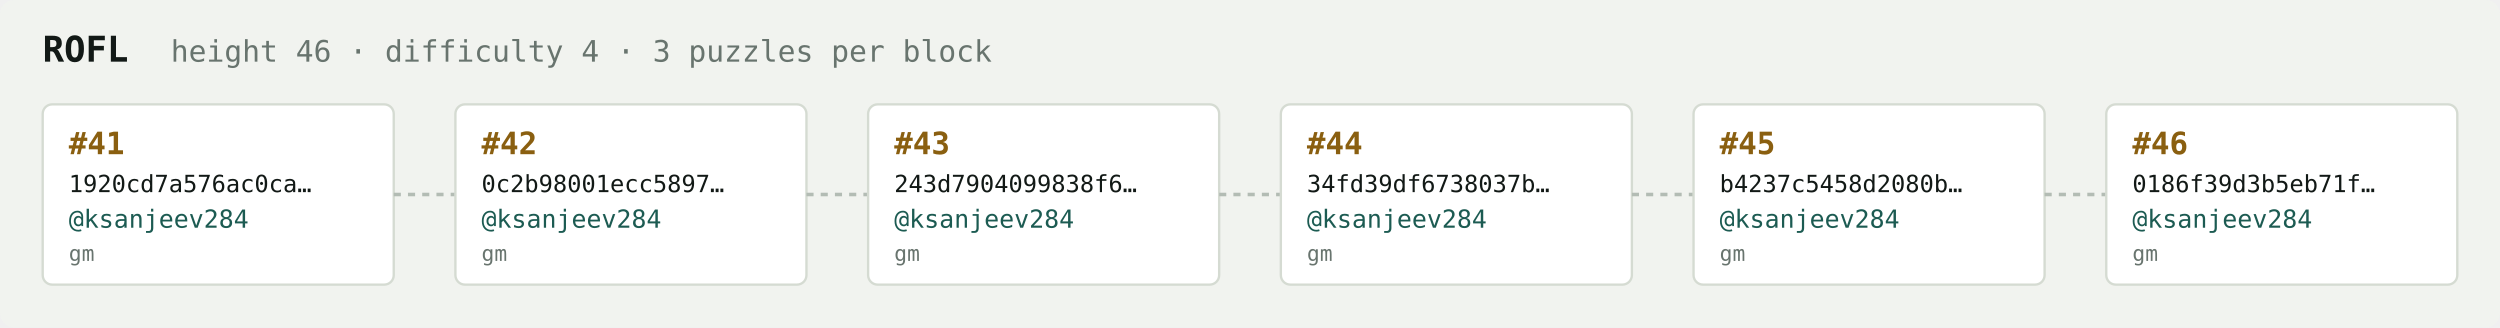
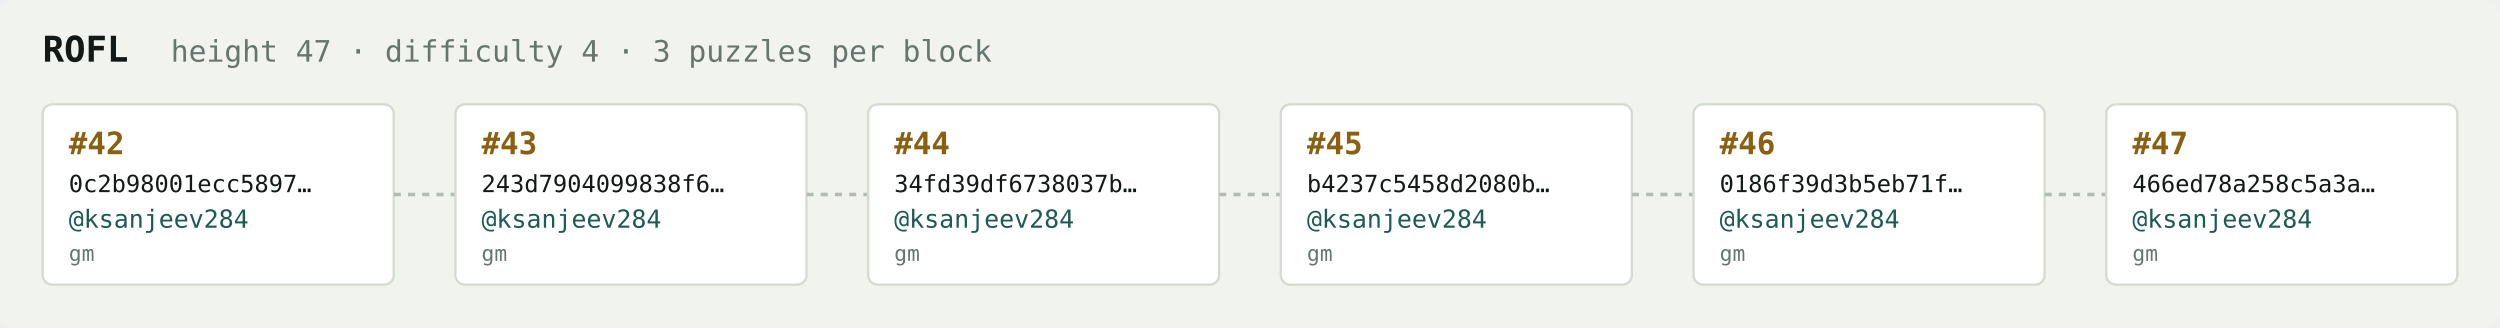
<svg xmlns="http://www.w3.org/2000/svg" width="1054" height="138" viewBox="0 0 1054 138" font-family="ui-monospace,SFMono-Regular,Menlo,monospace">
  <rect fill="#f1f3ef" width="1054" height="138" rx="6" />
  <text x="18" y="26" fill="#121916" font-size="15" font-weight="700">ROFL</text>
-   <text x="72" y="26" fill="#68746e" font-size="12.5">height 46 · difficulty 4 · 3 puzzles per block</text>
+   <text x="72" y="26" fill="#68746e" font-size="12.5">height 47 · difficulty 4 · 3 puzzles per block</text>
  <rect x="18" y="44" width="148" height="76" rx="4" fill="#ffffff" stroke="#d5dbd2" stroke-width="1" />
-   <text x="29" y="65" fill="#8a5f10" font-size="13" font-weight="700">#41</text>
-   <text x="29" y="81" fill="#121916" font-size="10">1920cd7a576ac0ca…</text>
+   <text x="29" y="65" fill="#8a5f10" font-size="13" font-weight="700">#42</text>
+   <text x="29" y="81" fill="#121916" font-size="10">0c2b98001ecc5897…</text>
  <text x="29" y="96" fill="#1c5b52" font-size="10.5">@ksanjeev284</text>
  <text x="29" y="110" fill="#68746e" font-size="9">gm</text>
  <line x1="166" y1="82.0" x2="192" y2="82.0" stroke="#b3bcb4" stroke-width="1.5" stroke-dasharray="3 3" />
  <rect x="192" y="44" width="148" height="76" rx="4" fill="#ffffff" stroke="#d5dbd2" stroke-width="1" />
-   <text x="203" y="65" fill="#8a5f10" font-size="13" font-weight="700">#42</text>
-   <text x="203" y="81" fill="#121916" font-size="10">0c2b98001ecc5897…</text>
+   <text x="203" y="65" fill="#8a5f10" font-size="13" font-weight="700">#43</text>
+   <text x="203" y="81" fill="#121916" font-size="10">243d7904099838f6…</text>
  <text x="203" y="96" fill="#1c5b52" font-size="10.5">@ksanjeev284</text>
  <text x="203" y="110" fill="#68746e" font-size="9">gm</text>
  <line x1="340" y1="82.0" x2="366" y2="82.0" stroke="#b3bcb4" stroke-width="1.5" stroke-dasharray="3 3" />
  <rect x="366" y="44" width="148" height="76" rx="4" fill="#ffffff" stroke="#d5dbd2" stroke-width="1" />
-   <text x="377" y="65" fill="#8a5f10" font-size="13" font-weight="700">#43</text>
-   <text x="377" y="81" fill="#121916" font-size="10">243d7904099838f6…</text>
+   <text x="377" y="65" fill="#8a5f10" font-size="13" font-weight="700">#44</text>
+   <text x="377" y="81" fill="#121916" font-size="10">34fd39df6738037b…</text>
  <text x="377" y="96" fill="#1c5b52" font-size="10.5">@ksanjeev284</text>
  <text x="377" y="110" fill="#68746e" font-size="9">gm</text>
  <line x1="514" y1="82.0" x2="540" y2="82.0" stroke="#b3bcb4" stroke-width="1.5" stroke-dasharray="3 3" />
  <rect x="540" y="44" width="148" height="76" rx="4" fill="#ffffff" stroke="#d5dbd2" stroke-width="1" />
-   <text x="551" y="65" fill="#8a5f10" font-size="13" font-weight="700">#44</text>
-   <text x="551" y="81" fill="#121916" font-size="10">34fd39df6738037b…</text>
+   <text x="551" y="65" fill="#8a5f10" font-size="13" font-weight="700">#45</text>
+   <text x="551" y="81" fill="#121916" font-size="10">b4237c5458d2080b…</text>
  <text x="551" y="96" fill="#1c5b52" font-size="10.5">@ksanjeev284</text>
  <text x="551" y="110" fill="#68746e" font-size="9">gm</text>
  <line x1="688" y1="82.0" x2="714" y2="82.0" stroke="#b3bcb4" stroke-width="1.5" stroke-dasharray="3 3" />
  <rect x="714" y="44" width="148" height="76" rx="4" fill="#ffffff" stroke="#d5dbd2" stroke-width="1" />
-   <text x="725" y="65" fill="#8a5f10" font-size="13" font-weight="700">#45</text>
-   <text x="725" y="81" fill="#121916" font-size="10">b4237c5458d2080b…</text>
+   <text x="725" y="65" fill="#8a5f10" font-size="13" font-weight="700">#46</text>
+   <text x="725" y="81" fill="#121916" font-size="10">0186f39d3b5eb71f…</text>
  <text x="725" y="96" fill="#1c5b52" font-size="10.5">@ksanjeev284</text>
  <text x="725" y="110" fill="#68746e" font-size="9">gm</text>
  <line x1="862" y1="82.0" x2="888" y2="82.0" stroke="#b3bcb4" stroke-width="1.5" stroke-dasharray="3 3" />
  <rect x="888" y="44" width="148" height="76" rx="4" fill="#ffffff" stroke="#d5dbd2" stroke-width="1" />
-   <text x="899" y="65" fill="#8a5f10" font-size="13" font-weight="700">#46</text>
-   <text x="899" y="81" fill="#121916" font-size="10">0186f39d3b5eb71f…</text>
+   <text x="899" y="65" fill="#8a5f10" font-size="13" font-weight="700">#47</text>
+   <text x="899" y="81" fill="#121916" font-size="10">466ed78a258c5a3a…</text>
  <text x="899" y="96" fill="#1c5b52" font-size="10.5">@ksanjeev284</text>
  <text x="899" y="110" fill="#68746e" font-size="9">gm</text>
</svg>
